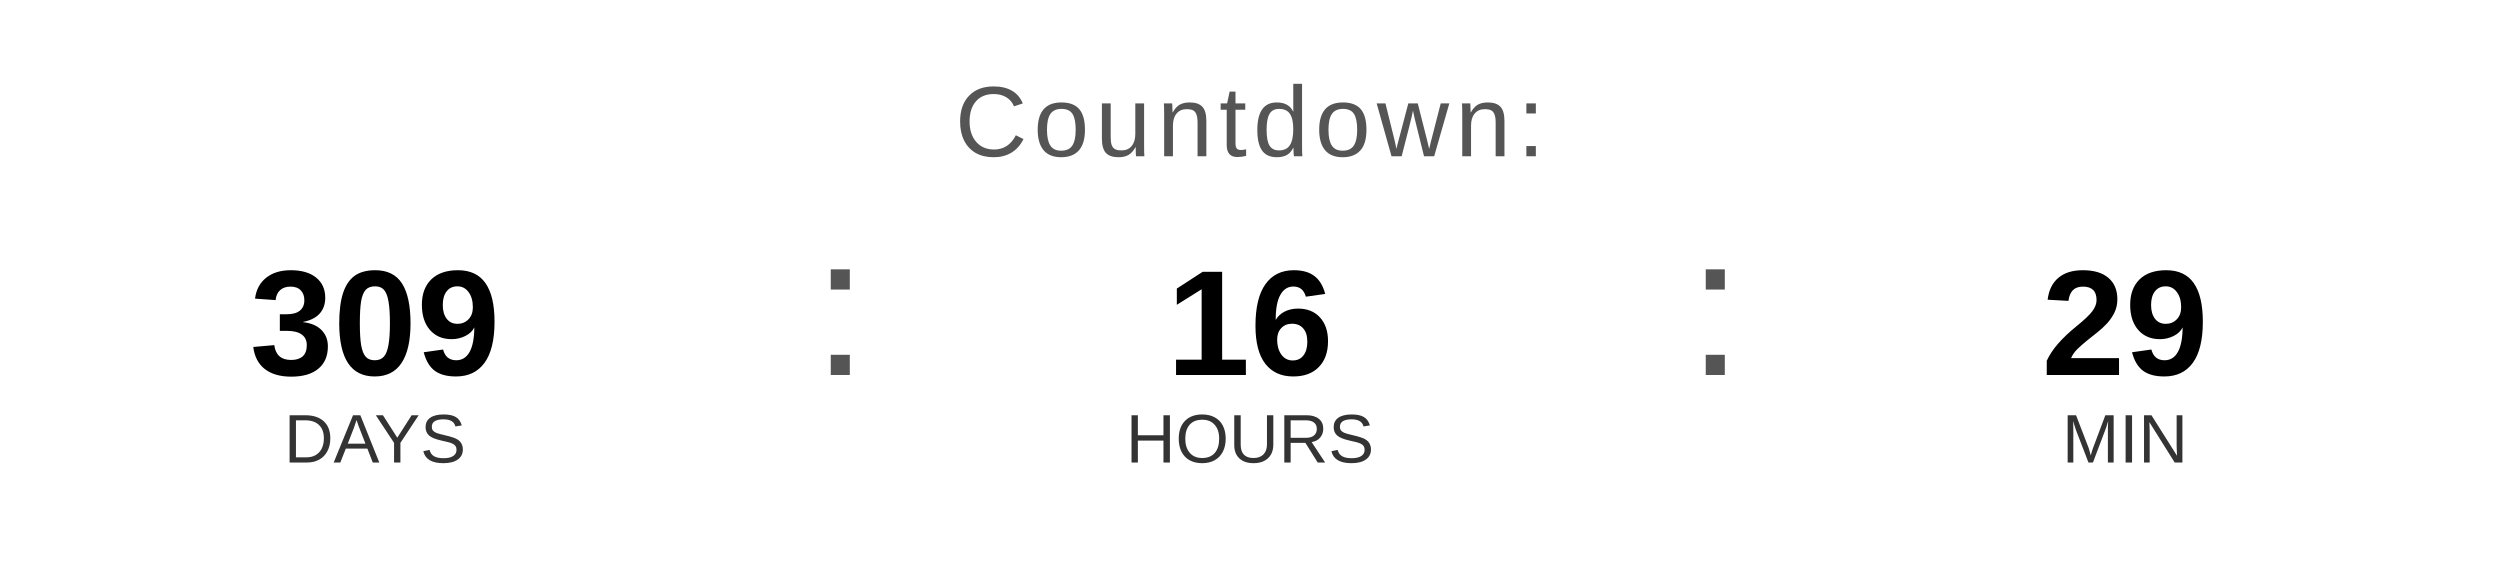
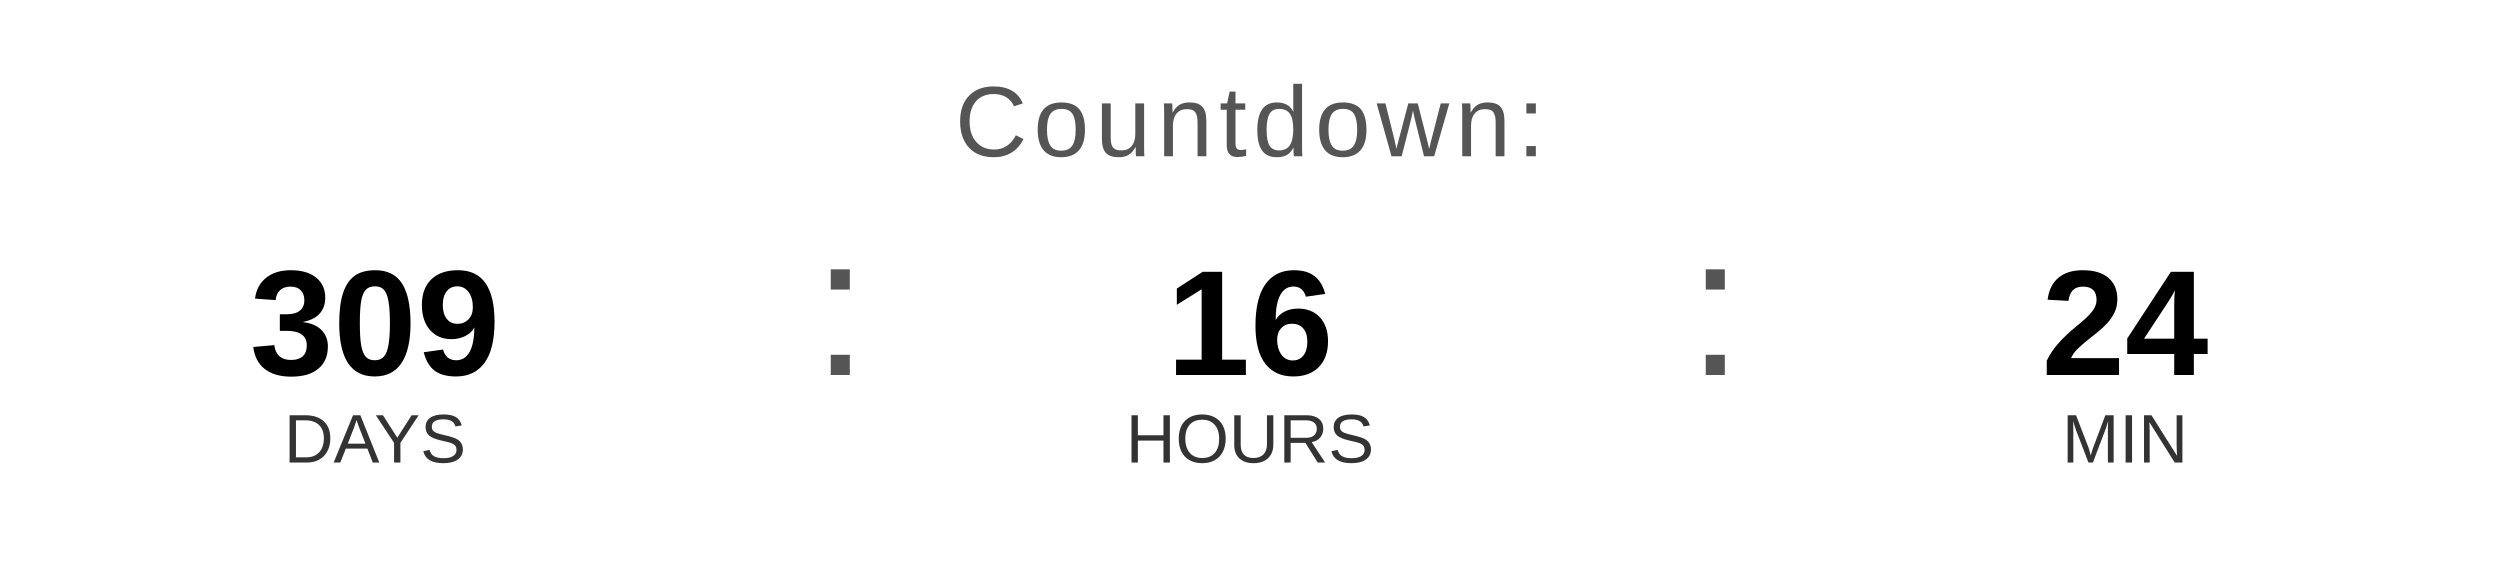
<svg xmlns="http://www.w3.org/2000/svg" width="400" height="90" viewBox="0 0 400 90">
  <text x="200" y="25" font-family="Arial, Helvetica, sans-serif" font-size="16" fill="#555555" text-anchor="middle" letter-spacing="1">
    Countdown:
  </text>
  <text x="60" y="60" font-family="Arial, Helvetica, sans-serif" font-size="24" font-weight="bold" fill="#000000" text-anchor="middle">309</text>
  <text x="60" y="74" font-family="Arial, Helvetica, sans-serif" font-size="11" fill="#333333" text-anchor="middle">DAYS</text>
  <text x="130" y="60" font-family="Arial, sans-serif" font-size="32" fill="#555555">:</text>
  <text x="200" y="60" font-family="Arial, Helvetica, sans-serif" font-size="24" font-weight="bold" fill="#000000" text-anchor="middle">16</text>
  <text x="200" y="74" font-family="Arial, Helvetica, sans-serif" font-size="11" fill="#333333" text-anchor="middle">HOURS</text>
  <text x="270" y="60" font-family="Arial, sans-serif" font-size="32" fill="#555555">:</text>
-   <text x="340" y="60" font-family="Arial, Helvetica, sans-serif" font-size="24" font-weight="bold" fill="#000000" text-anchor="middle">29</text>
+   <text x="340" y="60" font-family="Arial, Helvetica, sans-serif" font-size="24" font-weight="bold" fill="#000000" text-anchor="middle">24</text>
  <text x="340" y="74" font-family="Arial, Helvetica, sans-serif" font-size="11" fill="#333333" text-anchor="middle">MIN</text>
</svg>
